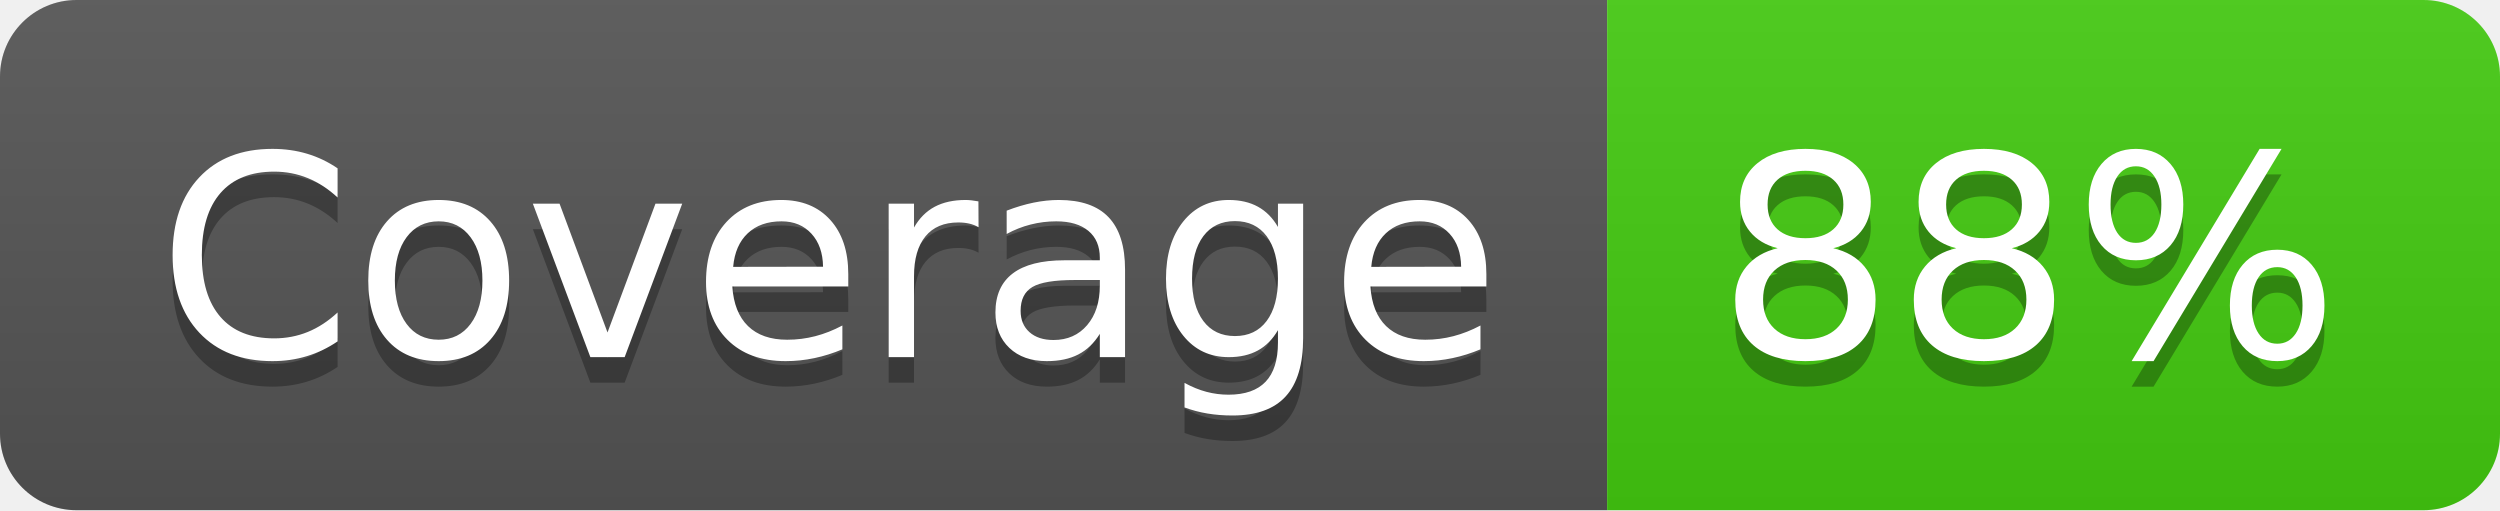
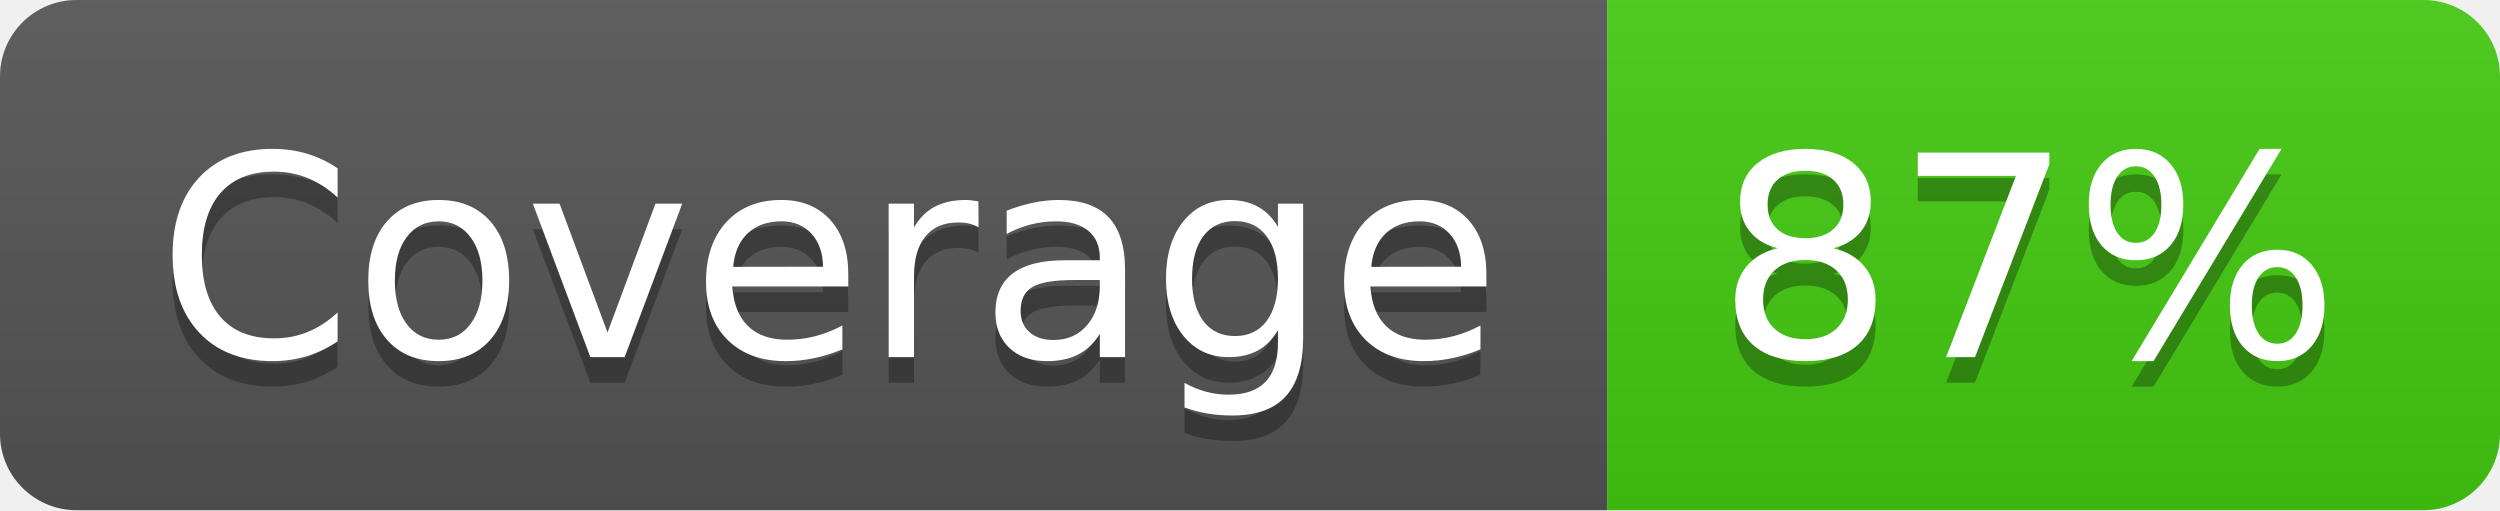
- <svg xmlns="http://www.w3.org/2000/svg" width="98" height="20" role="img" aria-label="Coverage: 88%">
+ <svg xmlns="http://www.w3.org/2000/svg" width="98" height="20" role="img" aria-label="Coverage: 87%">
  <linearGradient id="s" x2="0" y2="100%">
    <stop offset="0" stop-color="#bbb" stop-opacity=".1" />
    <stop offset="1" stop-opacity=".1" />
  </linearGradient>
  <clipPath id="r">
    <rect width="98" height="20" rx="3" fill="#fff" />
  </clipPath>
  <g clip-path="url(#r)">
    <rect width="63" height="20" fill="#555" />
    <rect x="63" width="35" height="20" fill="#4c1" />
    <rect width="98" height="20" fill="url(#s)" />
  </g>
  <g fill="#fff" text-anchor="middle" font-family="Verdana,Geneva,DejaVu Sans,sans-serif" text-rendering="geometricPrecision" font-size="110">
    <text aria-hidden="true" x="325" y="150" fill="#010101" fill-opacity=".3" transform="scale(.1)" textLength="530">Coverage</text>
    <text x="325" y="140" transform="scale(.1)" fill="#fff" textLength="530">Coverage</text>
-     <text aria-hidden="true" x="795" y="150" fill="#010101" fill-opacity=".3" transform="scale(.1)" textLength="250">88%</text>
-     <text x="795" y="140" transform="scale(.1)" fill="#fff" textLength="250">88%</text>
+     <text aria-hidden="true" x="795" y="150" fill="#010101" fill-opacity=".3" transform="scale(.1)" textLength="250">87%</text>
+     <text x="795" y="140" transform="scale(.1)" fill="#fff" textLength="250">87%</text>
  </g>
</svg>
